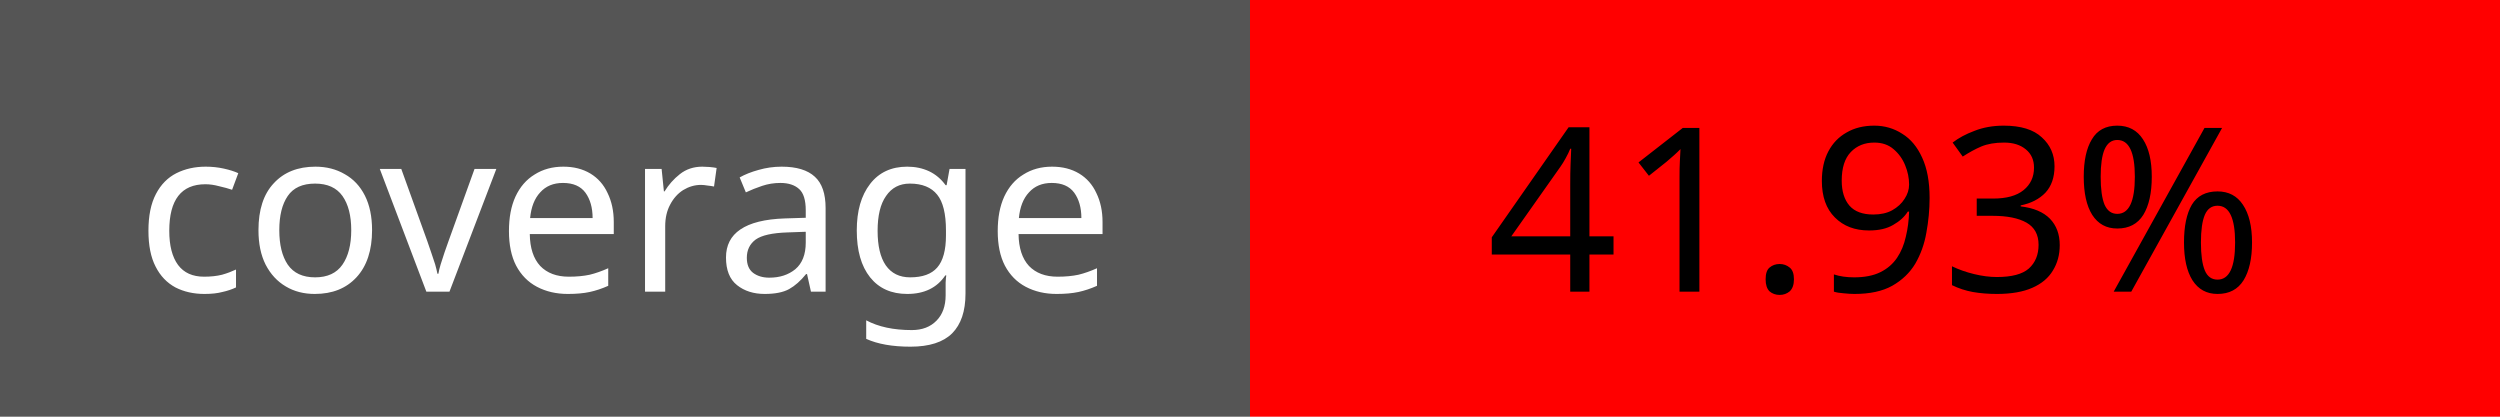
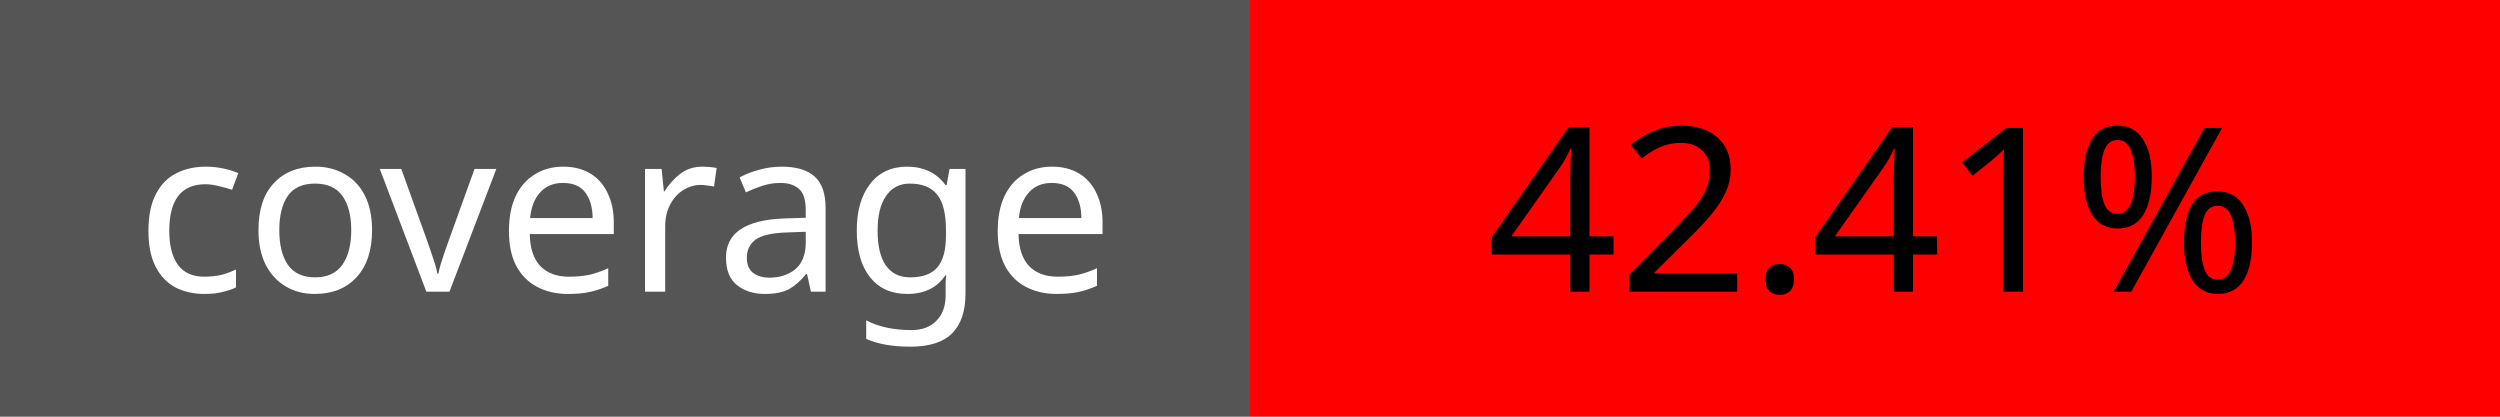
<svg xmlns="http://www.w3.org/2000/svg" width="120" height="20">
  <rect width="60" height="20" fill="#555" />
  <rect x="60" width="60" height="20" fill="red" />
  <text x="30" y="14" fill="#fff" font-size="11" font-family="Verdana" text-anchor="middle">coverage</text>
-   <text x="90" y="14" fill="#000" font-size="11" font-family="Verdana" text-anchor="middle">41.93%</text>
+   <text x="90" y="14" fill="#000" font-size="11" font-family="Verdana" text-anchor="middle">42.41%</text>
</svg>
